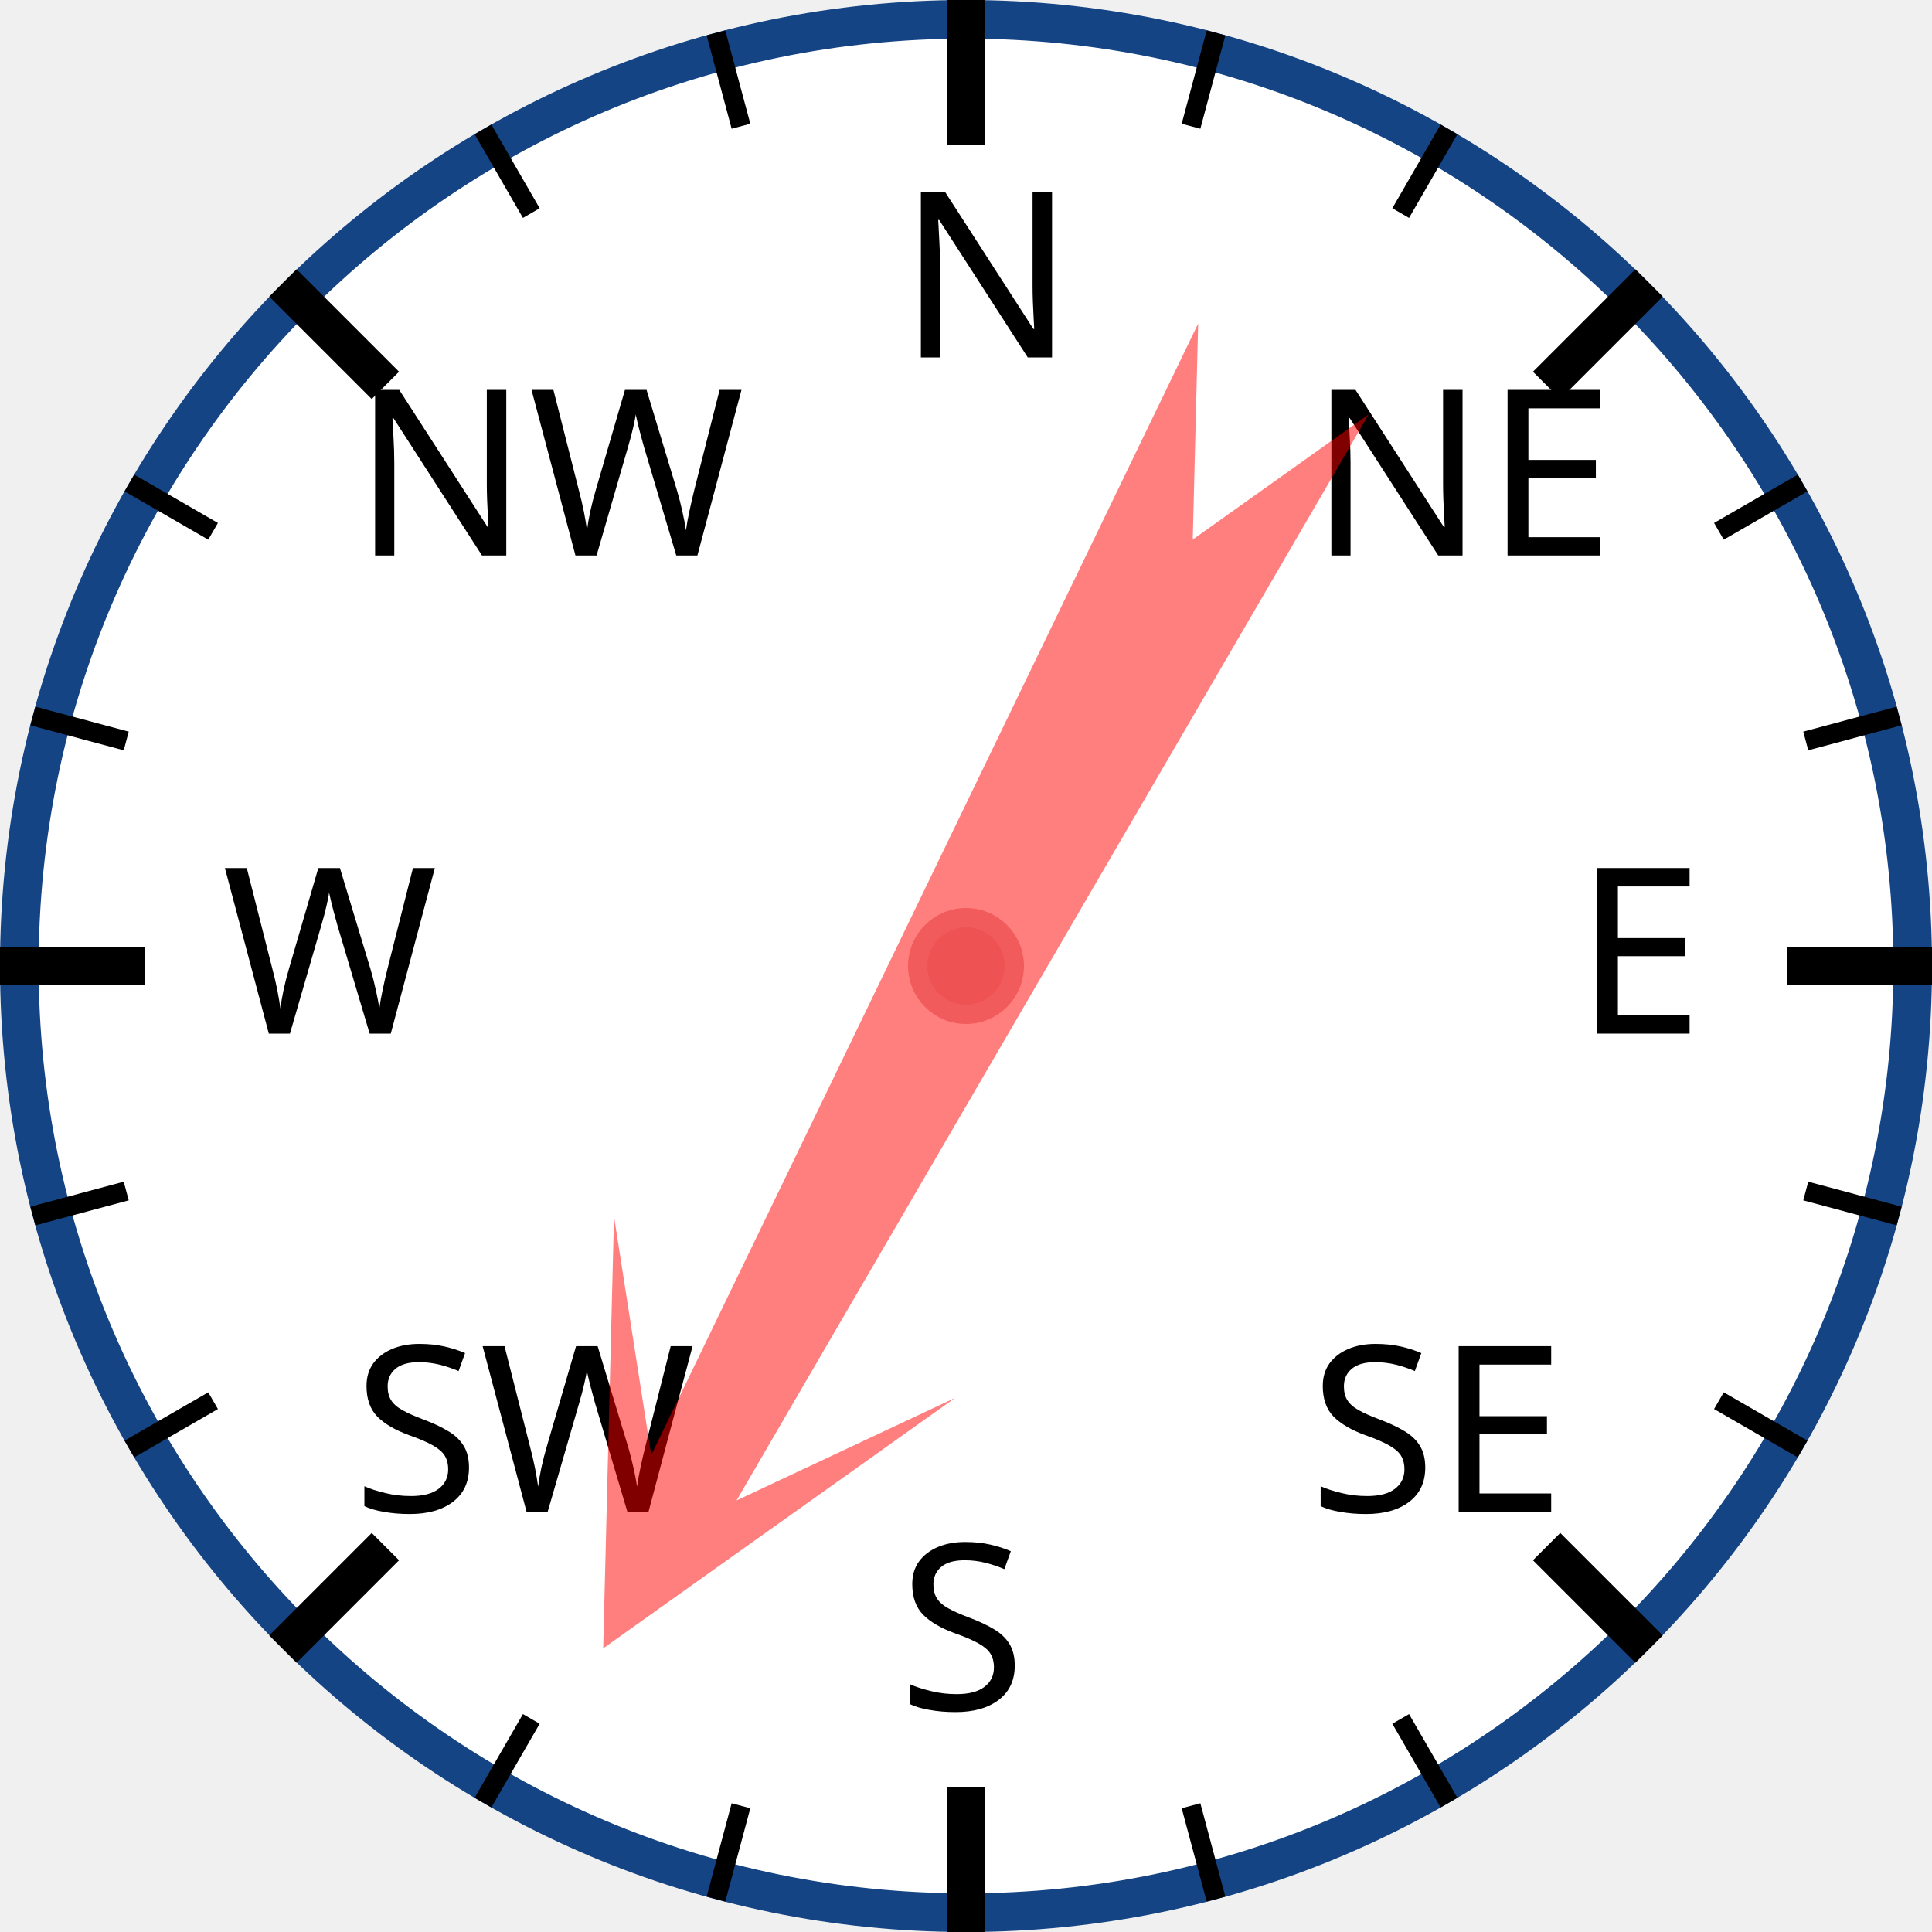
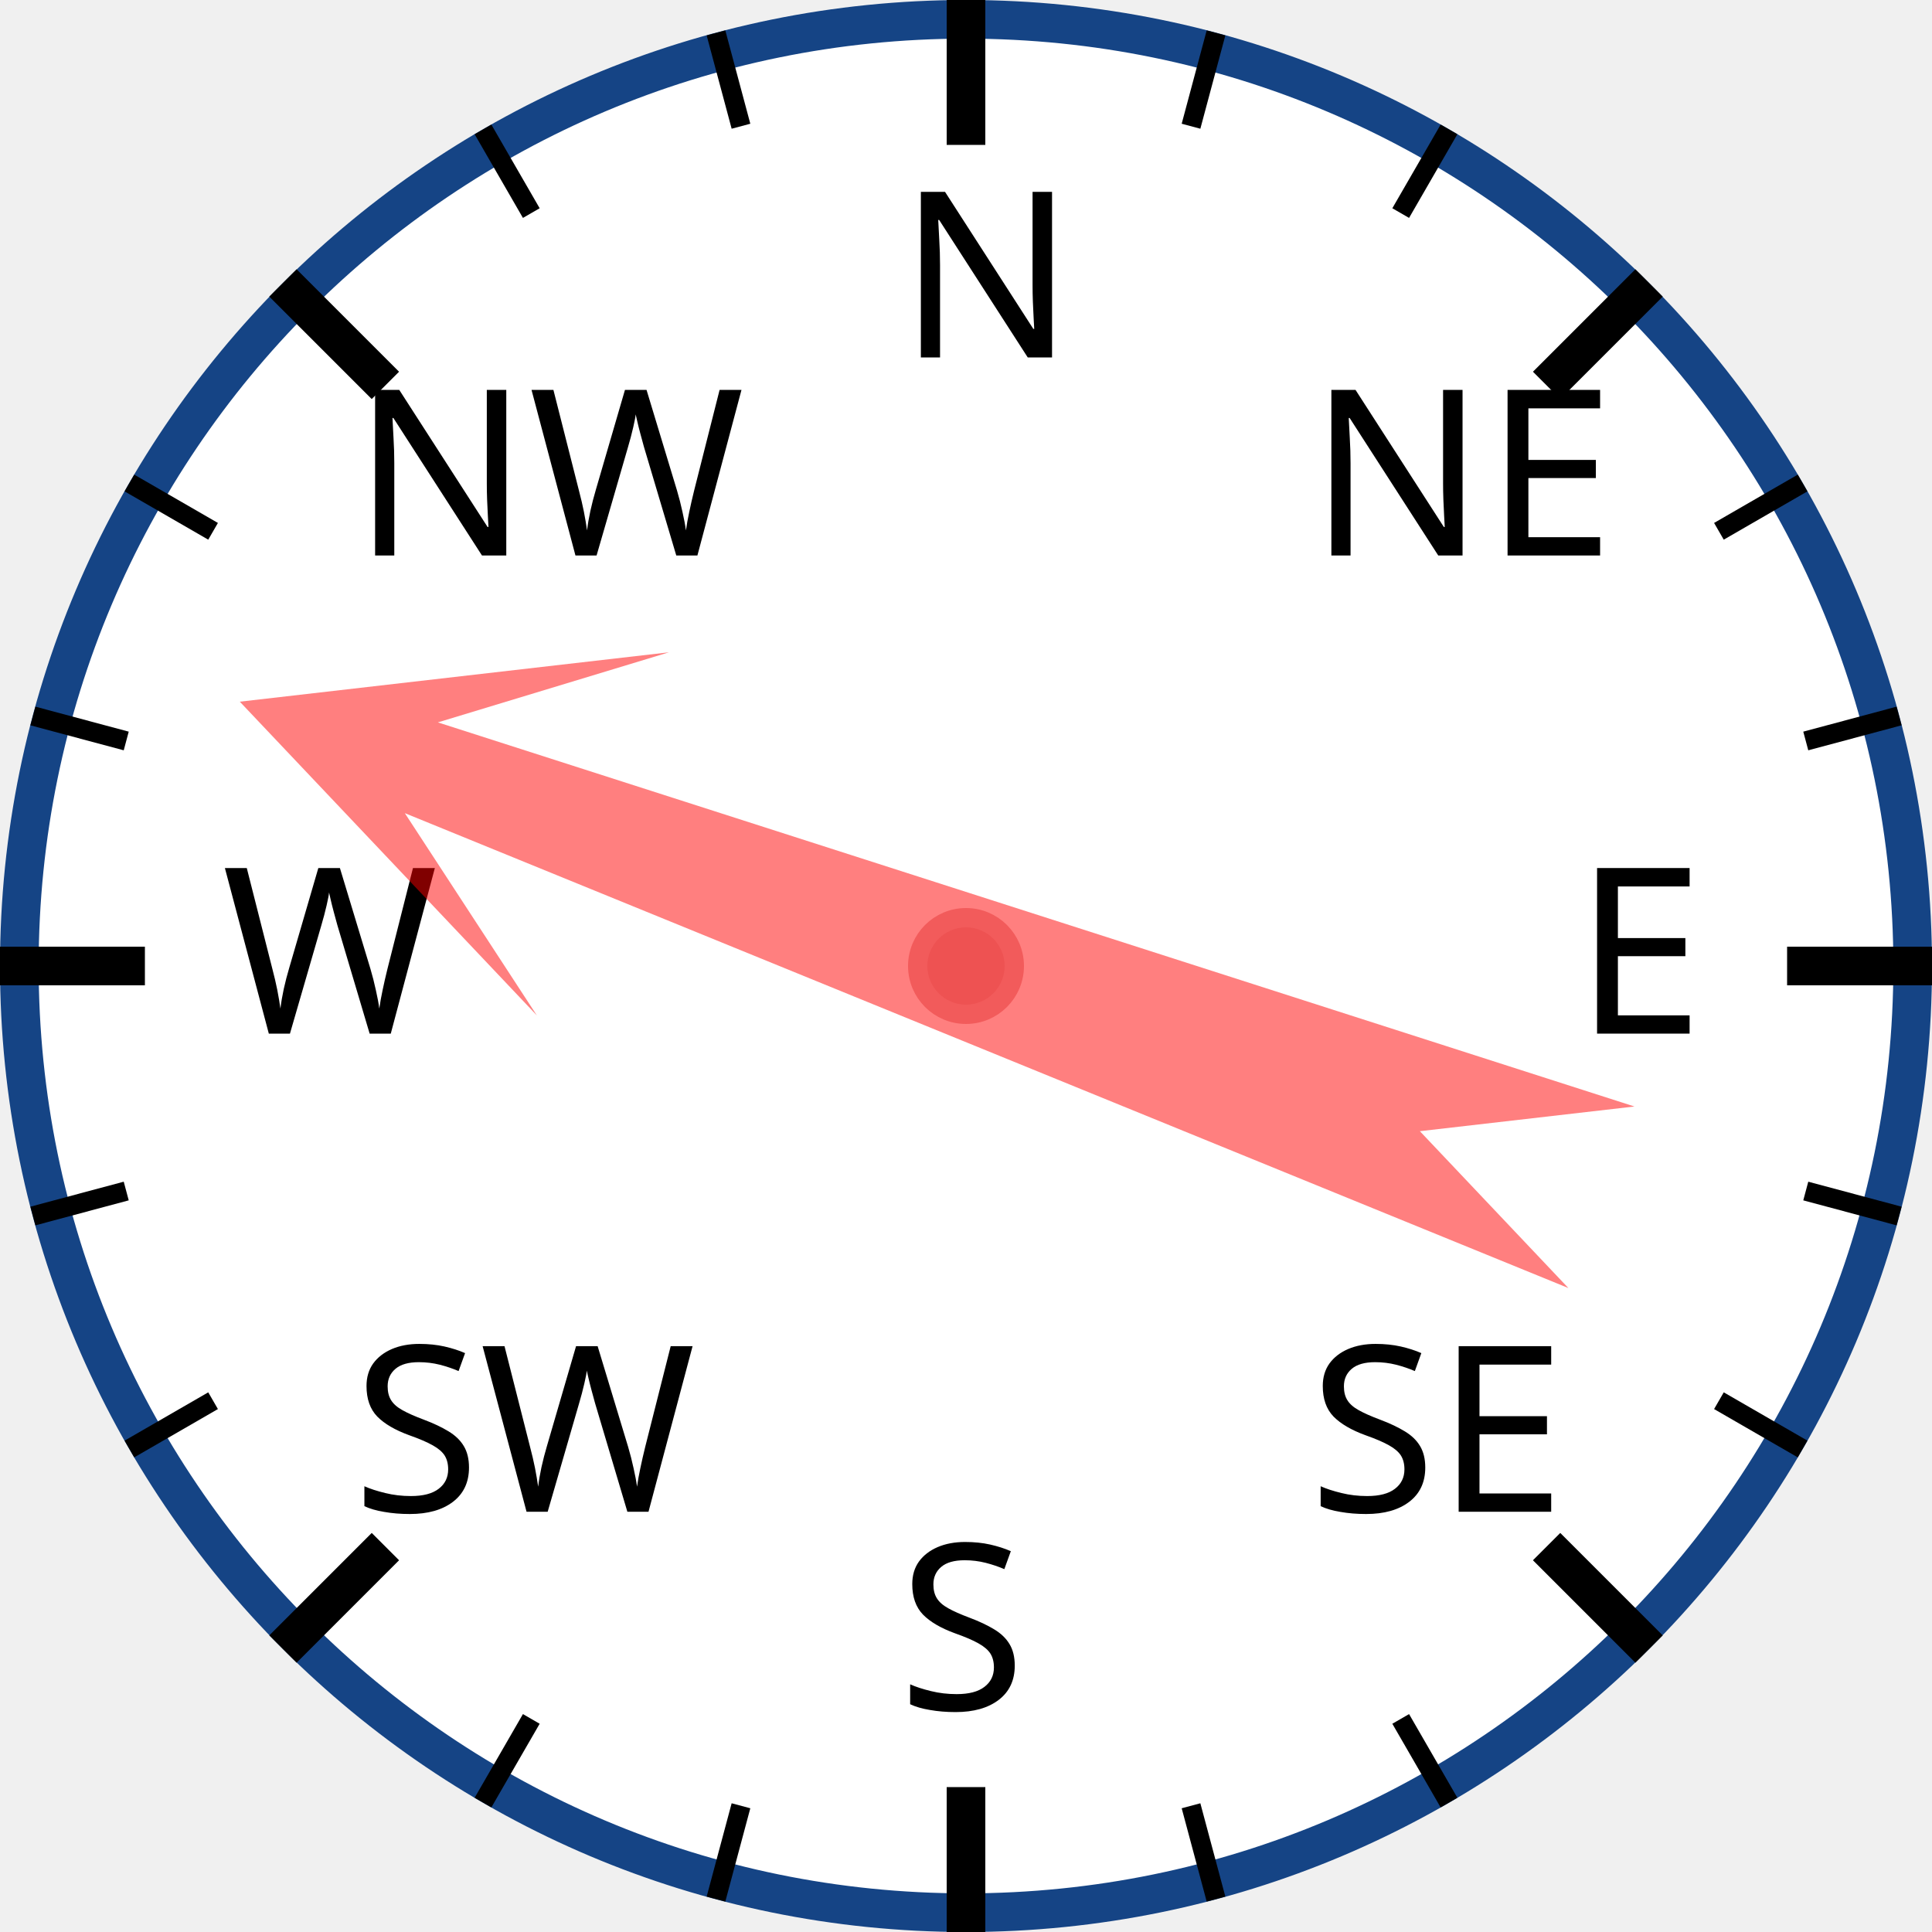
<svg xmlns="http://www.w3.org/2000/svg" width="120px" height="120px" viewBox="0 0 200 200">
  <circle cx="100" cy="100" r="98" style="fill: white; stroke: #154485; stroke-width: 4;" />
  <text x="93.0" y="37.0" style="font-family: sans-serif; font-size: 18pt;">N</text>
  <line x1="100.0" y1="0.0" x2="100.0" y2="15.0" style="stroke: black; stroke-width: 4;" />
  <line x1="74.118" y1="3.407" x2="76.706" y2="13.067" style="stroke: black; stroke-width: 2;" />
  <line x1="50" y1="13.397" x2="55" y2="22.058" style="stroke: black; stroke-width: 2;" />
  <text x="36.503" y="57.503" style="font-family: sans-serif; font-size: 18pt;">NW</text>
  <line x1="29.289" y1="29.289" x2="39.896" y2="39.896" style="stroke: black; stroke-width: 4;" />
  <line x1="13.397" y1="50" x2="22.058" y2="55" style="stroke: black; stroke-width: 2;" />
  <line x1="3.407" y1="74.118" x2="13.067" y2="76.706" style="stroke: black; stroke-width: 2;" />
  <text x="23.0" y="107.0" style="font-family: sans-serif; font-size: 18pt;">W</text>
  <line x1="0.0" y1="100.0" x2="15.0" y2="100.0" style="stroke: black; stroke-width: 4;" />
  <line x1="3.407" y1="125.882" x2="13.067" y2="123.294" style="stroke: black; stroke-width: 2;" />
  <line x1="13.397" y1="150" x2="22.058" y2="145" style="stroke: black; stroke-width: 2;" />
  <text x="36.503" y="156.497" style="font-family: sans-serif; font-size: 18pt;">SW</text>
  <line x1="29.289" y1="170.711" x2="39.896" y2="160.104" style="stroke: black; stroke-width: 4;" />
  <line x1="50" y1="186.603" x2="55" y2="177.942" style="stroke: black; stroke-width: 2;" />
  <line x1="74.118" y1="196.593" x2="76.706" y2="186.933" style="stroke: black; stroke-width: 2;" />
  <text x="93" y="177.0" style="font-family: sans-serif; font-size: 18pt;">S</text>
  <line x1="100" y1="200.0" x2="100" y2="185.0" style="stroke: black; stroke-width: 4;" />
  <line x1="125.882" y1="196.593" x2="123.294" y2="186.933" style="stroke: black; stroke-width: 2;" />
  <line x1="150.0" y1="186.603" x2="145.0" y2="177.942" style="stroke: black; stroke-width: 2;" />
  <text x="135.497" y="156.497" style="font-family: sans-serif; font-size: 18pt;">SE</text>
  <line x1="170.711" y1="170.711" x2="160.104" y2="160.104" style="stroke: black; stroke-width: 4;" />
  <line x1="186.603" y1="150" x2="177.942" y2="145" style="stroke: black; stroke-width: 2;" />
  <line x1="196.593" y1="125.882" x2="186.933" y2="123.294" style="stroke: black; stroke-width: 2;" />
  <text x="163.0" y="107" style="font-family: sans-serif; font-size: 18pt;">E</text>
  <line x1="200.0" y1="100" x2="185.0" y2="100" style="stroke: black; stroke-width: 4;" />
  <line x1="196.593" y1="74.118" x2="186.933" y2="76.706" style="stroke: black; stroke-width: 2;" />
  <line x1="186.603" y1="50" x2="177.942" y2="55" style="stroke: black; stroke-width: 2;" />
  <text x="135.497" y="57.503" style="font-family: sans-serif; font-size: 18pt;">NE</text>
  <line x1="170.711" y1="29.289" x2="160.104" y2="39.896" style="stroke: black; stroke-width: 4;" />
  <line x1="150" y1="13.397" x2="145" y2="22.058" style="stroke: black; stroke-width: 2;" />
  <line x1="125.882" y1="3.407" x2="123.294" y2="13.067" style="stroke: black; stroke-width: 2;" />
-   <polygon points="100 20 120 60 105 40 110 170 100 150 90 170 95 40 80 60" style="fill: red; fill-opacity: 0.5;" transform="rotate(208,100,100)" />
+   <polygon points="100 20 120 60 105 40 110 170 100 150 90 170 95 40 80 60" style="fill: red; fill-opacity: 0.5;" transform="rotate(290,100,100)" />
  <circle cx="100" cy="100" r="5" style="fill: #EE5252; stroke: #F25B5B; stroke-width: 2;" />
</svg>
